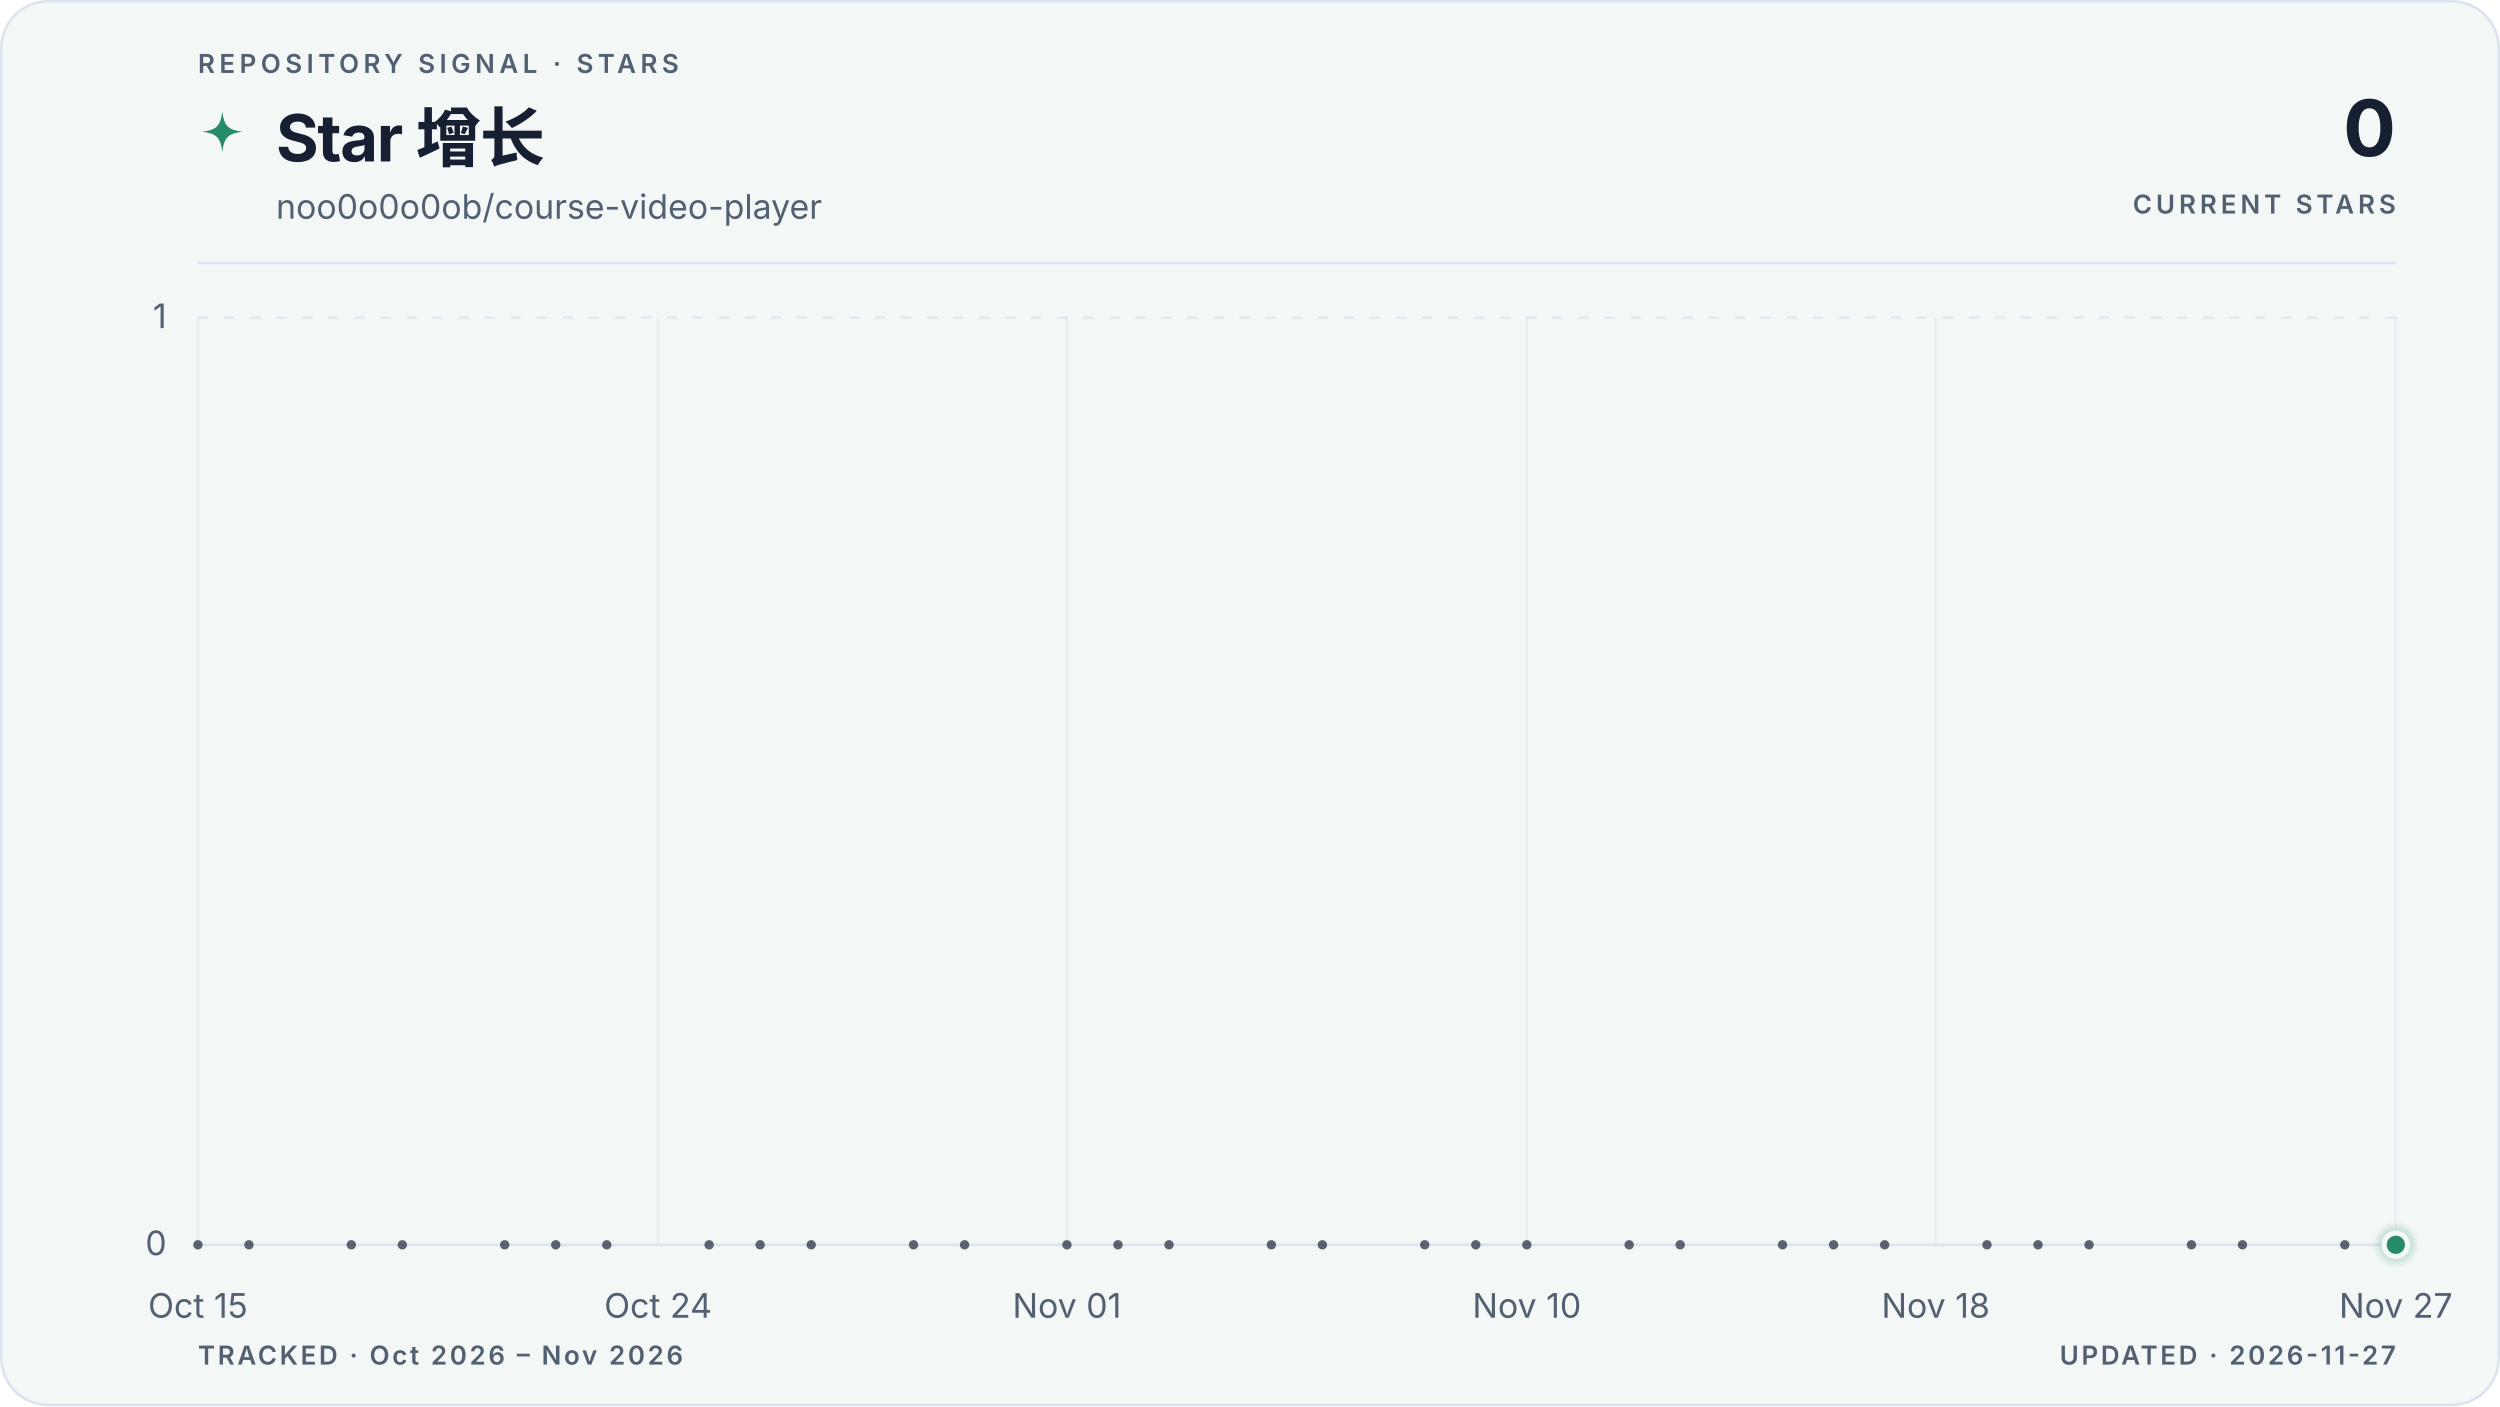
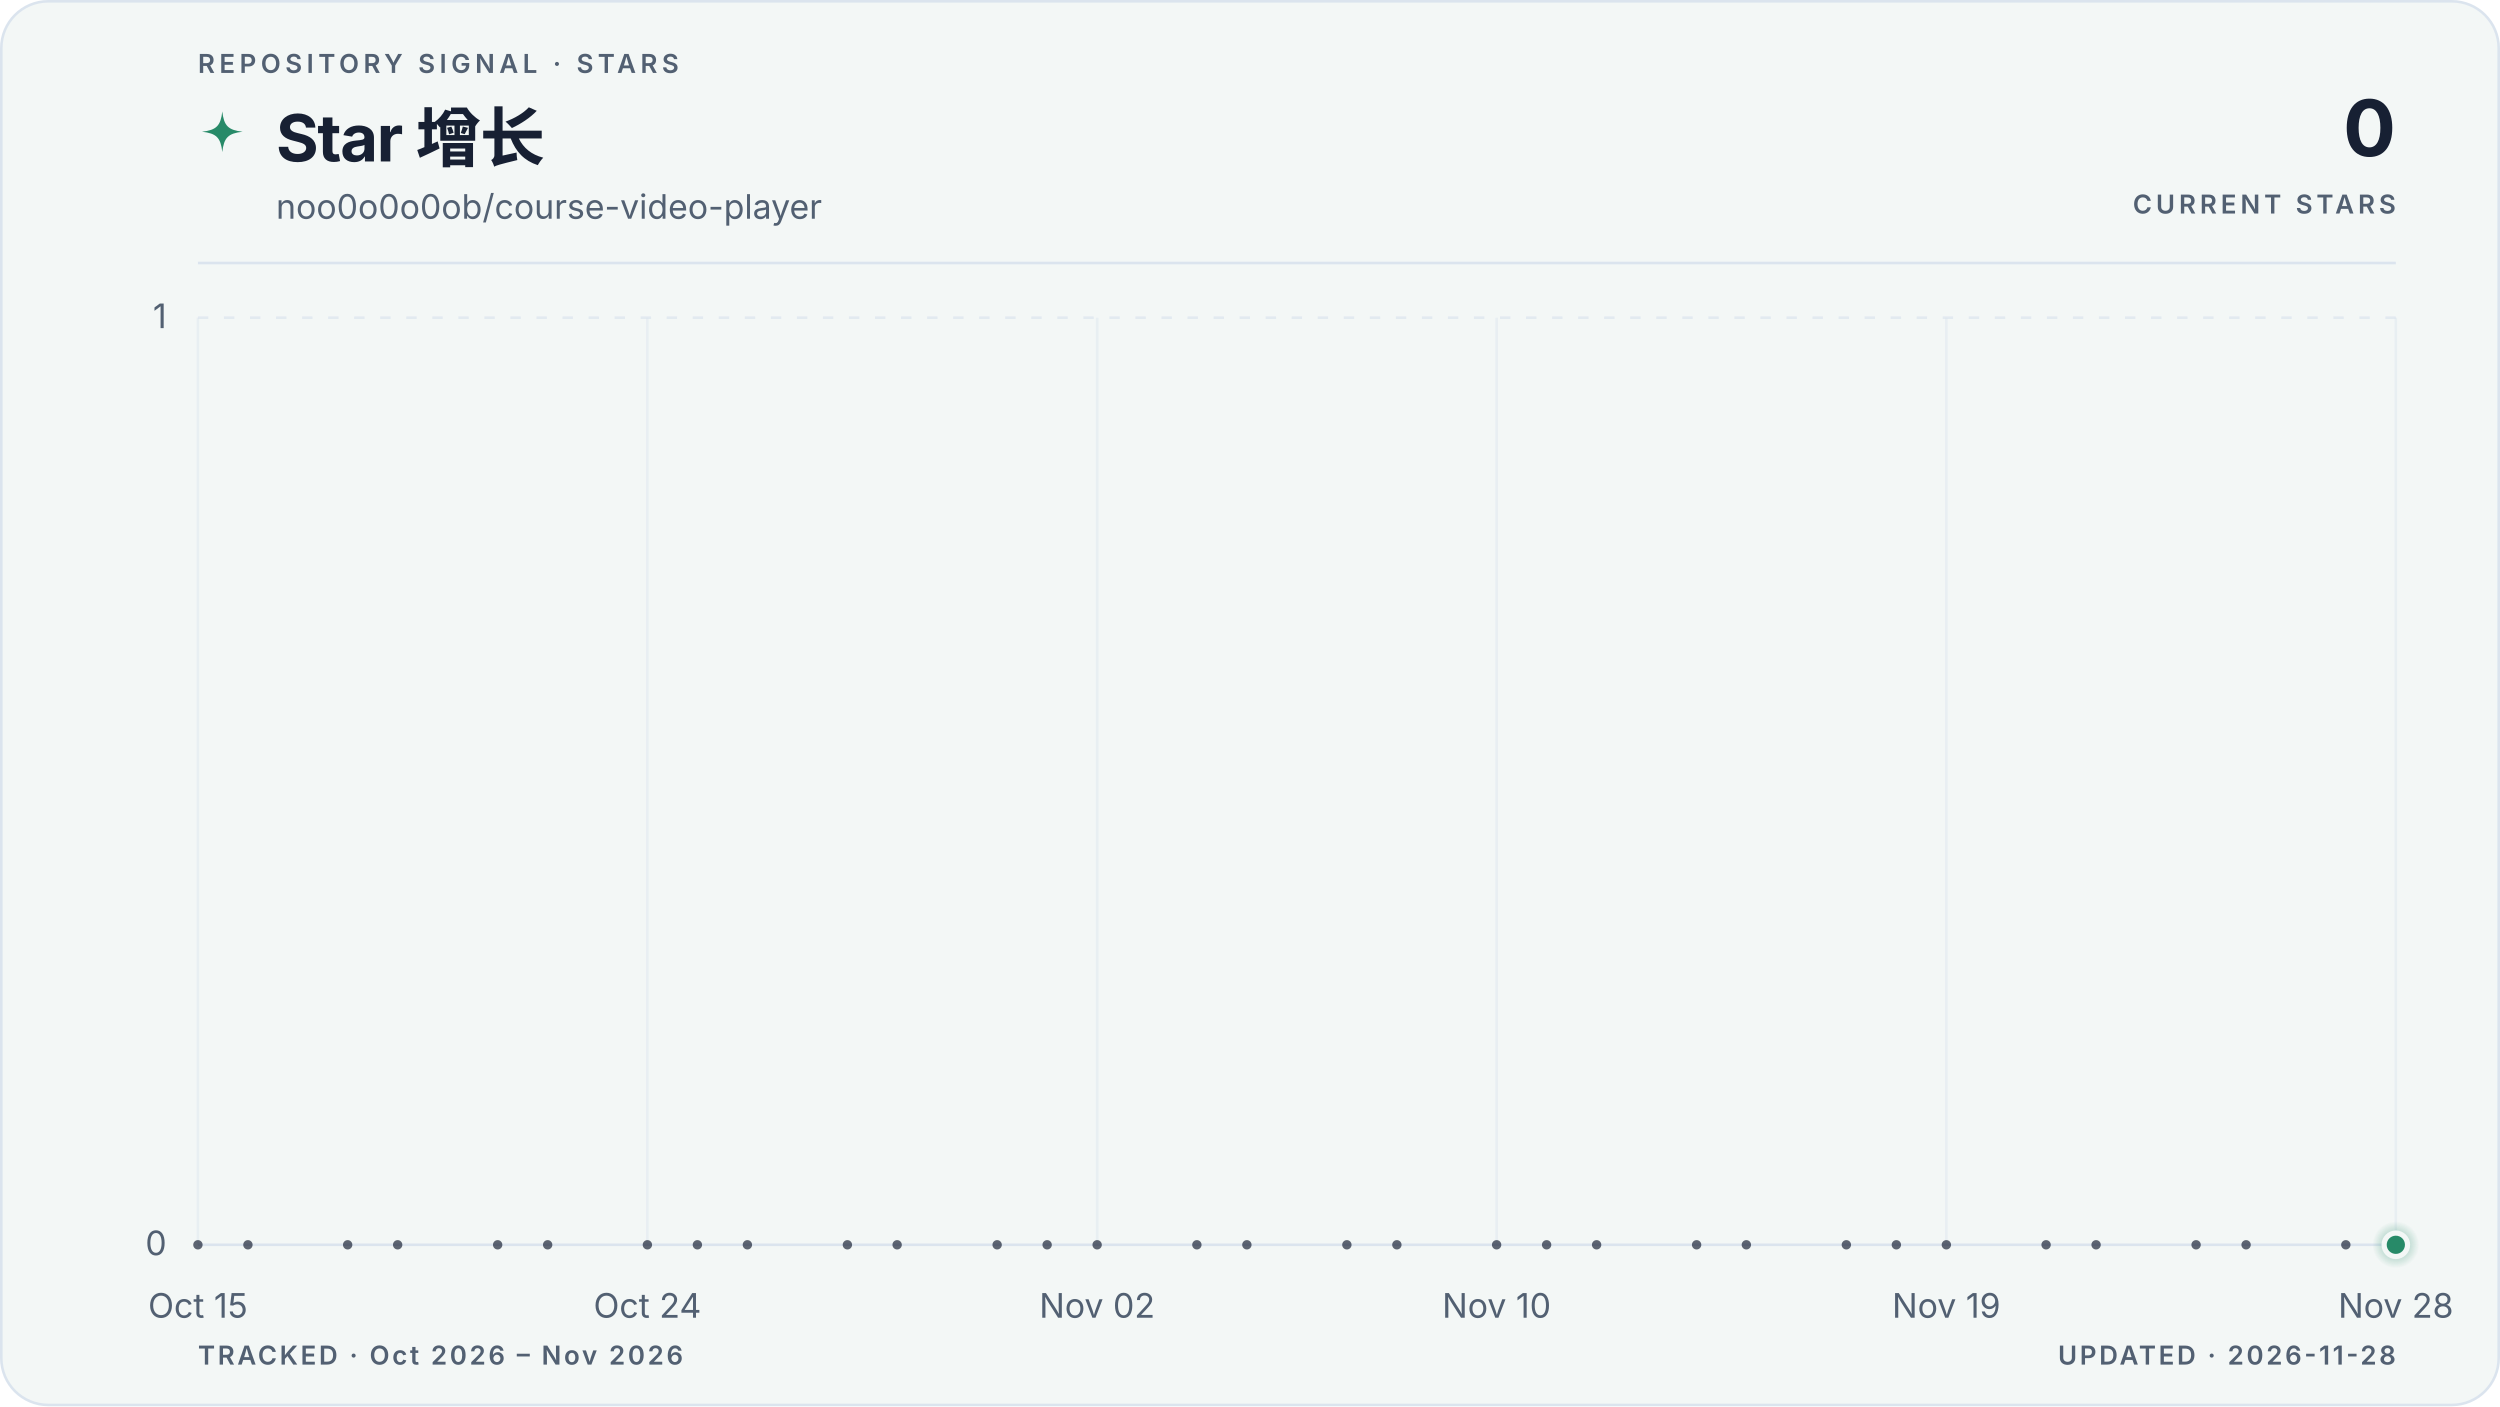
<svg xmlns="http://www.w3.org/2000/svg" viewBox="0 0 960 540" role="img" aria-labelledby="title description" data-style="gradient" data-variant="area" data-layout="editorial" data-animated="true">
  <defs>
    <linearGradient id="trend" x1="0" y1="0" x2="1" y2="0">
      <stop offset="0%" stop-color="#278a68" />
      <stop offset="100%" stop-color="#278a68" />
    </linearGradient>
    <linearGradient id="area" x1="0" y1="0" x2="0" y2="1">
      <stop offset="0%" stop-color="#278a68" stop-opacity="0.22" />
      <stop offset="55%" stop-color="#278a68" stop-opacity="0.06" />
      <stop offset="100%" stop-color="#278a68" stop-opacity="0" />
    </linearGradient>
    <radialGradient id="marker-halo" cx="50%" cy="50%" r="50%">
      <stop offset="0%" stop-color="#278a68" stop-opacity="0.55" />
      <stop offset="100%" stop-color="#278a68" stop-opacity="0" />
    </radialGradient>
  </defs>
  <style>
.trend-enter{transform-box:fill-box;transform-origin:center;animation:trend-enter 520ms cubic-bezier(0.16,1,0.3,1)}
.marker-enter{transform-box:fill-box;transform-origin:center;animation:marker-enter 320ms cubic-bezier(0.16,1,0.3,1) 200ms both}
.marker-pulse{transform-box:fill-box;transform-origin:center;animation:marker-pulse 2.6s ease-out infinite}
@keyframes trend-enter{from{opacity:.35;transform:translateY(10px)}to{opacity:1;transform:translateY(0)}}
@keyframes marker-enter{from{opacity:0;transform:scale(.4)}to{opacity:1;transform:scale(1)}}
@keyframes marker-pulse{0%{opacity:.5;transform:scale(.7)}70%,100%{opacity:0;transform:scale(2.1)}}
@media (prefers-reduced-motion:reduce){.trend-enter,.marker-enter,.marker-pulse{animation:none!important}}
@media (prefers-reduced-motion:reduce){.marker-pulse{opacity:0}}
</style>
  <rect x="0.5" y="0.5" width="959" height="539" fill="#f3f7f6" stroke="#dbe4ee" stroke-width="1" rx="18" />
  <text x="76" y="28" fill="#526072" font-family="ui-sans-serif, system-ui, -apple-system, BlinkMacSystemFont, 'Segoe UI', sans-serif" font-size="10" font-weight="600" letter-spacing="1.7">REPOSITORY SIGNAL · STARS</text>
  <path d="M12 1c.8 7.1 2.9 9.2 10 10-7.1.8-9.2 2.9-10 10-.8-7.1-2.9-9.2-10-10 7.1-.8 9.2-2.9 10-10Z" transform="translate(76 42) scale(.78)" fill="url(#trend)" aria-hidden="true" />
  <text x="106" y="62" fill="#172033" font-family="ui-sans-serif, system-ui, -apple-system, BlinkMacSystemFont, 'Segoe UI', sans-serif" font-size="25" font-weight="700" letter-spacing="-0.5">Star 增长</text>
  <text x="106" y="84" fill="#526072" font-family="ui-sans-serif, system-ui, -apple-system, BlinkMacSystemFont, 'Segoe UI', sans-serif" font-size="13">noo0o0o0ob/course-video-player</text>
  <text x="920" y="60" fill="#172033" font-family="ui-sans-serif, system-ui, -apple-system, BlinkMacSystemFont, 'Segoe UI', sans-serif" font-size="30" font-weight="700" letter-spacing="-0.6" text-anchor="end">0</text>
  <text x="920" y="82" fill="#526072" font-family="ui-sans-serif, system-ui, -apple-system, BlinkMacSystemFont, 'Segoe UI', sans-serif" font-size="10" font-weight="600" letter-spacing="1.5" text-anchor="end">CURRENT STARS</text>
  <line x1="76" y1="101" x2="920" y2="101" stroke="#dbe4ee" stroke-width="1" />
  <line x1="76" y1="478.0" x2="920" y2="478.0" stroke="#dbe4ee" stroke-width="1" stroke-dasharray="0" opacity="1" />
  <text x="64" y="482.0" fill="#526072" font-family="ui-sans-serif, system-ui, -apple-system, BlinkMacSystemFont, 'Segoe UI', sans-serif" font-size="13" text-anchor="end">0</text>
  <line x1="76" y1="122.0" x2="920" y2="122.0" stroke="#dbe4ee" stroke-width="1" stroke-dasharray="4 6" opacity="0.7" />
  <text x="64" y="126.0" fill="#526072" font-family="ui-sans-serif, system-ui, -apple-system, BlinkMacSystemFont, 'Segoe UI', sans-serif" font-size="13" text-anchor="end">1</text>
  <line x1="76.0" y1="122" x2="76.0" y2="478" stroke="#dbe4ee" stroke-width="1" opacity="0.45" />
  <text x="76.0" y="506" fill="#526072" font-family="ui-sans-serif, system-ui, -apple-system, BlinkMacSystemFont, 'Segoe UI', sans-serif" font-size="13" text-anchor="middle">Oct 15</text>
-   <line x1="252.7" y1="122" x2="252.7" y2="478" stroke="#dbe4ee" stroke-width="1" opacity="0.45" />
-   <text x="252.7" y="506" fill="#526072" font-family="ui-sans-serif, system-ui, -apple-system, BlinkMacSystemFont, 'Segoe UI', sans-serif" font-size="13" text-anchor="middle">Oct 24</text>
-   <line x1="409.7" y1="122" x2="409.7" y2="478" stroke="#dbe4ee" stroke-width="1" opacity="0.45" />
-   <text x="409.7" y="506" fill="#526072" font-family="ui-sans-serif, system-ui, -apple-system, BlinkMacSystemFont, 'Segoe UI', sans-serif" font-size="13" text-anchor="middle">Nov 01</text>
-   <line x1="586.3" y1="122" x2="586.3" y2="478" stroke="#dbe4ee" stroke-width="1" opacity="0.45" />
-   <text x="586.3" y="506" fill="#526072" font-family="ui-sans-serif, system-ui, -apple-system, BlinkMacSystemFont, 'Segoe UI', sans-serif" font-size="13" text-anchor="middle">Nov 10</text>
-   <line x1="743.3" y1="122" x2="743.3" y2="478" stroke="#dbe4ee" stroke-width="1" opacity="0.45" />
-   <text x="743.3" y="506" fill="#526072" font-family="ui-sans-serif, system-ui, -apple-system, BlinkMacSystemFont, 'Segoe UI', sans-serif" font-size="13" text-anchor="middle">Nov 18</text>
+   <line x1="248.6" y1="122" x2="248.6" y2="478" stroke="#dbe4ee" stroke-width="1" opacity="0.45" />
+   <text x="248.6" y="506" fill="#526072" font-family="ui-sans-serif, system-ui, -apple-system, BlinkMacSystemFont, 'Segoe UI', sans-serif" font-size="13" text-anchor="middle">Oct 24</text>
+   <line x1="421.3" y1="122" x2="421.3" y2="478" stroke="#dbe4ee" stroke-width="1" opacity="0.45" />
+   <text x="421.3" y="506" fill="#526072" font-family="ui-sans-serif, system-ui, -apple-system, BlinkMacSystemFont, 'Segoe UI', sans-serif" font-size="13" text-anchor="middle">Nov 02</text>
+   <line x1="574.7" y1="122" x2="574.7" y2="478" stroke="#dbe4ee" stroke-width="1" opacity="0.45" />
+   <text x="574.7" y="506" fill="#526072" font-family="ui-sans-serif, system-ui, -apple-system, BlinkMacSystemFont, 'Segoe UI', sans-serif" font-size="13" text-anchor="middle">Nov 10</text>
+   <line x1="747.4" y1="122" x2="747.4" y2="478" stroke="#dbe4ee" stroke-width="1" opacity="0.45" />
+   <text x="747.4" y="506" fill="#526072" font-family="ui-sans-serif, system-ui, -apple-system, BlinkMacSystemFont, 'Segoe UI', sans-serif" font-size="13" text-anchor="middle">Nov 19</text>
  <line x1="920.0" y1="122" x2="920.0" y2="478" stroke="#dbe4ee" stroke-width="1" opacity="0.45" />
-   <text x="920.0" y="506" fill="#526072" font-family="ui-sans-serif, system-ui, -apple-system, BlinkMacSystemFont, 'Segoe UI', sans-serif" font-size="13" text-anchor="middle">Nov 27</text>
+   <text x="920.0" y="506" fill="#526072" font-family="ui-sans-serif, system-ui, -apple-system, BlinkMacSystemFont, 'Segoe UI', sans-serif" font-size="13" text-anchor="middle">Nov 28</text>
  <g class="trend-enter">
-     <path d="M 76.0 478.0 C 82.5 478.0, 89.1 478.0, 95.6 478.0 C 102.2 478.0, 108.7 478.0, 115.3 478.0 C 121.8 478.0, 128.3 478.0, 134.9 478.0 C 141.4 478.0, 148.0 478.0, 154.5 478.0 C 161.1 478.0, 167.6 478.0, 174.1 478.0 C 180.7 478.0, 187.2 478.0, 193.8 478.0 C 200.3 478.0, 206.9 478.0, 213.4 478.0 C 219.9 478.0, 226.5 478.0, 233.0 478.0 C 239.6 478.0, 246.1 478.0, 252.7 478.0 C 259.2 478.0, 265.7 478.0, 272.3 478.0 C 278.8 478.0, 285.4 478.0, 291.9 478.0 C 298.4 478.0, 305.0 478.0, 311.5 478.0 C 318.1 478.0, 324.6 478.0, 331.2 478.0 C 337.7 478.0, 344.2 478.0, 350.8 478.0 C 357.3 478.0, 363.9 478.0, 370.4 478.0 C 377.0 478.0, 383.5 478.0, 390.0 478.0 C 396.6 478.0, 403.1 478.0, 409.7 478.0 C 416.2 478.0, 422.8 478.0, 429.3 478.0 C 435.8 478.0, 442.4 478.0, 448.9 478.0 C 455.5 478.0, 462.0 478.0, 468.6 478.0 C 475.1 478.0, 481.6 478.0, 488.2 478.0 C 494.7 478.0, 501.3 478.0, 507.8 478.0 C 514.4 478.0, 520.9 478.0, 527.4 478.0 C 534.0 478.0, 540.5 478.0, 547.1 478.0 C 553.6 478.0, 560.2 478.0, 566.7 478.0 C 573.2 478.0, 579.8 478.0, 586.3 478.0 C 592.9 478.0, 599.4 478.0, 606.0 478.0 C 612.5 478.0, 619.0 478.0, 625.6 478.0 C 632.1 478.0, 638.7 478.0, 645.2 478.0 C 651.8 478.0, 658.3 478.0, 664.8 478.0 C 671.4 478.0, 677.9 478.0, 684.5 478.0 C 691.0 478.0, 697.6 478.0, 704.1 478.0 C 710.6 478.0, 717.2 478.0, 723.7 478.0 C 730.3 478.0, 736.8 478.0, 743.3 478.0 C 749.9 478.0, 756.4 478.0, 763.0 478.0 C 769.5 478.0, 776.1 478.0, 782.6 478.0 C 789.1 478.0, 795.7 478.0, 802.2 478.0 C 808.8 478.0, 815.3 478.0, 821.9 478.0 C 828.4 478.0, 834.9 478.0, 841.5 478.0 C 848.0 478.0, 854.6 478.0, 861.1 478.0 C 867.7 478.0, 874.2 478.0, 880.7 478.0 C 887.3 478.0, 893.8 478.0, 900.4 478.0 C 906.9 478.0, 913.5 478.0, 920.0 478.0 L 920.0 478.0 L 76.0 478.0 Z" fill="url(#area)" />
-     <path d="M 76.0 478.0 C 82.5 478.0, 89.1 478.0, 95.6 478.0 C 102.2 478.0, 108.7 478.0, 115.3 478.0 C 121.8 478.0, 128.3 478.0, 134.9 478.0 C 141.4 478.0, 148.0 478.0, 154.5 478.0 C 161.1 478.0, 167.6 478.0, 174.1 478.0 C 180.7 478.0, 187.2 478.0, 193.8 478.0 C 200.3 478.0, 206.9 478.0, 213.4 478.0 C 219.9 478.0, 226.5 478.0, 233.0 478.0 C 239.6 478.0, 246.1 478.0, 252.7 478.0 C 259.2 478.0, 265.7 478.0, 272.3 478.0 C 278.8 478.0, 285.4 478.0, 291.9 478.0 C 298.4 478.0, 305.0 478.0, 311.5 478.0 C 318.1 478.0, 324.6 478.0, 331.2 478.0 C 337.7 478.0, 344.2 478.0, 350.8 478.0 C 357.3 478.0, 363.9 478.0, 370.4 478.0 C 377.0 478.0, 383.5 478.0, 390.0 478.0 C 396.6 478.0, 403.1 478.0, 409.7 478.0 C 416.2 478.0, 422.8 478.0, 429.3 478.0 C 435.8 478.0, 442.4 478.0, 448.9 478.0 C 455.5 478.0, 462.0 478.0, 468.6 478.0 C 475.1 478.0, 481.6 478.0, 488.2 478.0 C 494.7 478.0, 501.3 478.0, 507.8 478.0 C 514.4 478.0, 520.9 478.0, 527.4 478.0 C 534.0 478.0, 540.5 478.0, 547.1 478.0 C 553.6 478.0, 560.2 478.0, 566.7 478.0 C 573.2 478.0, 579.8 478.0, 586.3 478.0 C 592.9 478.0, 599.4 478.0, 606.0 478.0 C 612.5 478.0, 619.0 478.0, 625.6 478.0 C 632.1 478.0, 638.7 478.0, 645.2 478.0 C 651.8 478.0, 658.3 478.0, 664.8 478.0 C 671.4 478.0, 677.9 478.0, 684.5 478.0 C 691.0 478.0, 697.6 478.0, 704.1 478.0 C 710.6 478.0, 717.2 478.0, 723.7 478.0 C 730.3 478.0, 736.8 478.0, 743.3 478.0 C 749.9 478.0, 756.4 478.0, 763.0 478.0 C 769.5 478.0, 776.1 478.0, 782.6 478.0 C 789.1 478.0, 795.7 478.0, 802.2 478.0 C 808.8 478.0, 815.3 478.0, 821.9 478.0 C 828.4 478.0, 834.9 478.0, 841.5 478.0 C 848.0 478.0, 854.6 478.0, 861.1 478.0 C 867.7 478.0, 874.2 478.0, 880.7 478.0 C 887.3 478.0, 893.8 478.0, 900.4 478.0 C 906.9 478.0, 913.5 478.0, 920.0 478.0" fill="none" stroke="url(#trend)" stroke-width="3" stroke-linecap="round" stroke-linejoin="round" />
+     <path d="M 76.0 478.0 C 82.4 478.0, 88.8 478.0, 95.2 478.0 C 101.6 478.0, 108.0 478.0, 114.4 478.0 C 120.8 478.0, 127.2 478.0, 133.5 478.0 C 139.9 478.0, 146.3 478.0, 152.7 478.0 C 159.1 478.0, 165.5 478.0, 171.9 478.0 C 178.3 478.0, 184.7 478.0, 191.1 478.0 C 197.5 478.0, 203.9 478.0, 210.3 478.0 C 216.7 478.0, 223.1 478.0, 229.5 478.0 C 235.8 478.0, 242.2 478.0, 248.6 478.0 C 255.0 478.0, 261.4 478.0, 267.8 478.0 C 274.2 478.0, 280.6 478.0, 287.0 478.0 C 293.4 478.0, 299.8 478.0, 306.2 478.0 C 312.6 478.0, 319.0 478.0, 325.4 478.0 C 331.8 478.0, 338.2 478.0, 344.5 478.0 C 350.9 478.0, 357.3 478.0, 363.7 478.0 C 370.1 478.0, 376.5 478.0, 382.9 478.0 C 389.3 478.0, 395.7 478.0, 402.1 478.0 C 408.5 478.0, 414.9 478.0, 421.3 478.0 C 427.7 478.0, 434.1 478.0, 440.5 478.0 C 446.8 478.0, 453.2 478.0, 459.6 478.0 C 466.0 478.0, 472.4 478.0, 478.8 478.0 C 485.2 478.0, 491.6 478.0, 498.0 478.0 C 504.4 478.0, 510.8 478.0, 517.2 478.0 C 523.6 478.0, 530.0 478.0, 536.4 478.0 C 542.8 478.0, 549.2 478.0, 555.5 478.0 C 561.9 478.0, 568.3 478.0, 574.7 478.0 C 581.1 478.0, 587.5 478.0, 593.9 478.0 C 600.3 478.0, 606.7 478.0, 613.1 478.0 C 619.5 478.0, 625.9 478.0, 632.3 478.0 C 638.7 478.0, 645.1 478.0, 651.5 478.0 C 657.8 478.0, 664.2 478.0, 670.6 478.0 C 677.0 478.0, 683.4 478.0, 689.8 478.0 C 696.2 478.0, 702.6 478.0, 709.0 478.0 C 715.4 478.0, 721.8 478.0, 728.2 478.0 C 734.6 478.0, 741.0 478.0, 747.4 478.0 C 753.8 478.0, 760.2 478.0, 766.5 478.0 C 772.9 478.0, 779.3 478.0, 785.7 478.0 C 792.1 478.0, 798.5 478.0, 804.9 478.0 C 811.3 478.0, 817.7 478.0, 824.1 478.0 C 830.5 478.0, 836.9 478.0, 843.3 478.0 C 849.7 478.0, 856.1 478.0, 862.5 478.0 C 868.8 478.0, 875.2 478.0, 881.6 478.0 C 888.0 478.0, 894.4 478.0, 900.8 478.0 C 907.2 478.0, 913.6 478.0, 920.0 478.0 L 920.0 478.0 L 76.0 478.0 Z" fill="url(#area)" />
+     <path d="M 76.0 478.0 C 82.4 478.0, 88.8 478.0, 95.2 478.0 C 101.6 478.0, 108.0 478.0, 114.4 478.0 C 120.8 478.0, 127.2 478.0, 133.5 478.0 C 139.9 478.0, 146.3 478.0, 152.7 478.0 C 159.1 478.0, 165.5 478.0, 171.9 478.0 C 178.3 478.0, 184.7 478.0, 191.1 478.0 C 197.5 478.0, 203.9 478.0, 210.3 478.0 C 216.7 478.0, 223.1 478.0, 229.5 478.0 C 235.8 478.0, 242.2 478.0, 248.6 478.0 C 255.0 478.0, 261.4 478.0, 267.8 478.0 C 274.2 478.0, 280.6 478.0, 287.0 478.0 C 293.4 478.0, 299.8 478.0, 306.2 478.0 C 312.6 478.0, 319.0 478.0, 325.4 478.0 C 331.8 478.0, 338.2 478.0, 344.5 478.0 C 350.9 478.0, 357.3 478.0, 363.7 478.0 C 370.1 478.0, 376.5 478.0, 382.9 478.0 C 389.3 478.0, 395.7 478.0, 402.1 478.0 C 408.5 478.0, 414.9 478.0, 421.3 478.0 C 427.7 478.0, 434.1 478.0, 440.5 478.0 C 446.8 478.0, 453.2 478.0, 459.6 478.0 C 466.0 478.0, 472.4 478.0, 478.8 478.0 C 485.2 478.0, 491.6 478.0, 498.0 478.0 C 504.4 478.0, 510.8 478.0, 517.2 478.0 C 523.6 478.0, 530.0 478.0, 536.4 478.0 C 542.8 478.0, 549.2 478.0, 555.5 478.0 C 561.9 478.0, 568.3 478.0, 574.7 478.0 C 581.1 478.0, 587.5 478.0, 593.9 478.0 C 600.3 478.0, 606.7 478.0, 613.1 478.0 C 619.5 478.0, 625.9 478.0, 632.3 478.0 C 638.7 478.0, 645.1 478.0, 651.5 478.0 C 657.8 478.0, 664.2 478.0, 670.6 478.0 C 677.0 478.0, 683.4 478.0, 689.8 478.0 C 696.2 478.0, 702.6 478.0, 709.0 478.0 C 715.4 478.0, 721.8 478.0, 728.2 478.0 C 734.6 478.0, 741.0 478.0, 747.4 478.0 C 753.8 478.0, 760.2 478.0, 766.5 478.0 C 772.9 478.0, 779.3 478.0, 785.7 478.0 C 792.1 478.0, 798.5 478.0, 804.9 478.0 C 811.3 478.0, 817.7 478.0, 824.1 478.0 C 830.5 478.0, 836.9 478.0, 843.3 478.0 C 849.7 478.0, 856.1 478.0, 862.5 478.0 C 868.8 478.0, 875.2 478.0, 881.6 478.0 C 888.0 478.0, 894.4 478.0, 900.8 478.0 C 907.2 478.0, 913.6 478.0, 920.0 478.0" fill="none" stroke="url(#trend)" stroke-width="3" stroke-linecap="round" stroke-linejoin="round" />
    <g data-point-count="31" fill="#172033" opacity="0.68">
      <circle cx="76.0" cy="478.0" r="1.8" />
-       <circle cx="95.6" cy="478.0" r="1.8" />
-       <circle cx="134.9" cy="478.0" r="1.8" />
-       <circle cx="154.5" cy="478.0" r="1.8" />
-       <circle cx="193.8" cy="478.0" r="1.8" />
-       <circle cx="213.4" cy="478.0" r="1.8" />
-       <circle cx="233.0" cy="478.0" r="1.8" />
-       <circle cx="272.3" cy="478.0" r="1.8" />
-       <circle cx="291.9" cy="478.0" r="1.8" />
-       <circle cx="311.5" cy="478.0" r="1.8" />
-       <circle cx="350.8" cy="478.0" r="1.8" />
-       <circle cx="370.4" cy="478.0" r="1.8" />
-       <circle cx="409.7" cy="478.0" r="1.8" />
-       <circle cx="429.3" cy="478.0" r="1.8" />
-       <circle cx="448.9" cy="478.0" r="1.8" />
-       <circle cx="488.2" cy="478.0" r="1.8" />
-       <circle cx="507.8" cy="478.0" r="1.8" />
-       <circle cx="547.1" cy="478.0" r="1.8" />
-       <circle cx="566.7" cy="478.0" r="1.8" />
-       <circle cx="586.3" cy="478.0" r="1.8" />
-       <circle cx="625.6" cy="478.0" r="1.8" />
-       <circle cx="645.2" cy="478.0" r="1.8" />
-       <circle cx="684.5" cy="478.0" r="1.8" />
-       <circle cx="704.1" cy="478.0" r="1.8" />
-       <circle cx="723.7" cy="478.0" r="1.8" />
-       <circle cx="763.0" cy="478.0" r="1.8" />
-       <circle cx="782.6" cy="478.0" r="1.8" />
-       <circle cx="802.2" cy="478.0" r="1.8" />
-       <circle cx="841.5" cy="478.0" r="1.8" />
-       <circle cx="861.1" cy="478.0" r="1.8" />
-       <circle cx="900.4" cy="478.0" r="1.8" />
+       <circle cx="95.2" cy="478.0" r="1.8" />
+       <circle cx="133.5" cy="478.0" r="1.8" />
+       <circle cx="152.7" cy="478.0" r="1.8" />
+       <circle cx="191.1" cy="478.0" r="1.8" />
+       <circle cx="210.3" cy="478.0" r="1.8" />
+       <circle cx="248.6" cy="478.0" r="1.8" />
+       <circle cx="267.8" cy="478.0" r="1.8" />
+       <circle cx="287.0" cy="478.0" r="1.8" />
+       <circle cx="325.4" cy="478.0" r="1.8" />
+       <circle cx="344.5" cy="478.0" r="1.8" />
+       <circle cx="382.9" cy="478.0" r="1.8" />
+       <circle cx="402.1" cy="478.0" r="1.8" />
+       <circle cx="421.3" cy="478.0" r="1.8" />
+       <circle cx="459.6" cy="478.0" r="1.8" />
+       <circle cx="478.8" cy="478.0" r="1.8" />
+       <circle cx="517.2" cy="478.0" r="1.8" />
+       <circle cx="536.4" cy="478.0" r="1.8" />
+       <circle cx="574.7" cy="478.0" r="1.8" />
+       <circle cx="593.9" cy="478.0" r="1.8" />
+       <circle cx="613.1" cy="478.0" r="1.8" />
+       <circle cx="651.5" cy="478.0" r="1.8" />
+       <circle cx="670.6" cy="478.0" r="1.8" />
+       <circle cx="709.0" cy="478.0" r="1.8" />
+       <circle cx="728.2" cy="478.0" r="1.8" />
+       <circle cx="747.4" cy="478.0" r="1.8" />
+       <circle cx="785.7" cy="478.0" r="1.8" />
+       <circle cx="804.9" cy="478.0" r="1.8" />
+       <circle cx="843.3" cy="478.0" r="1.8" />
+       <circle cx="862.5" cy="478.0" r="1.8" />
+       <circle cx="900.8" cy="478.0" r="1.8" />
    </g>
  </g>
  <g class="marker-enter">
    <circle class="marker-pulse" cx="920.0" cy="478.0" r="9" fill="url(#marker-halo)" />
    <circle cx="920.0" cy="478.0" r="4.5" fill="#278a68" stroke="#f3f7f6" stroke-width="2" />
  </g>
  <text x="76" y="524" fill="#526072" font-family="ui-sans-serif, system-ui, -apple-system, BlinkMacSystemFont, 'Segoe UI', sans-serif" font-size="10" font-weight="600" letter-spacing="1">TRACKED · Oct 2026 – Nov 2026</text>
-   <text x="920" y="524" fill="#526072" font-family="ui-sans-serif, system-ui, -apple-system, BlinkMacSystemFont, 'Segoe UI', sans-serif" font-size="10" font-weight="600" letter-spacing="1" text-anchor="end">UPDATED · 2026-11-27</text>
+   <text x="920" y="524" fill="#526072" font-family="ui-sans-serif, system-ui, -apple-system, BlinkMacSystemFont, 'Segoe UI', sans-serif" font-size="10" font-weight="600" letter-spacing="1" text-anchor="end">UPDATED · 2026-11-28</text>
</svg>
